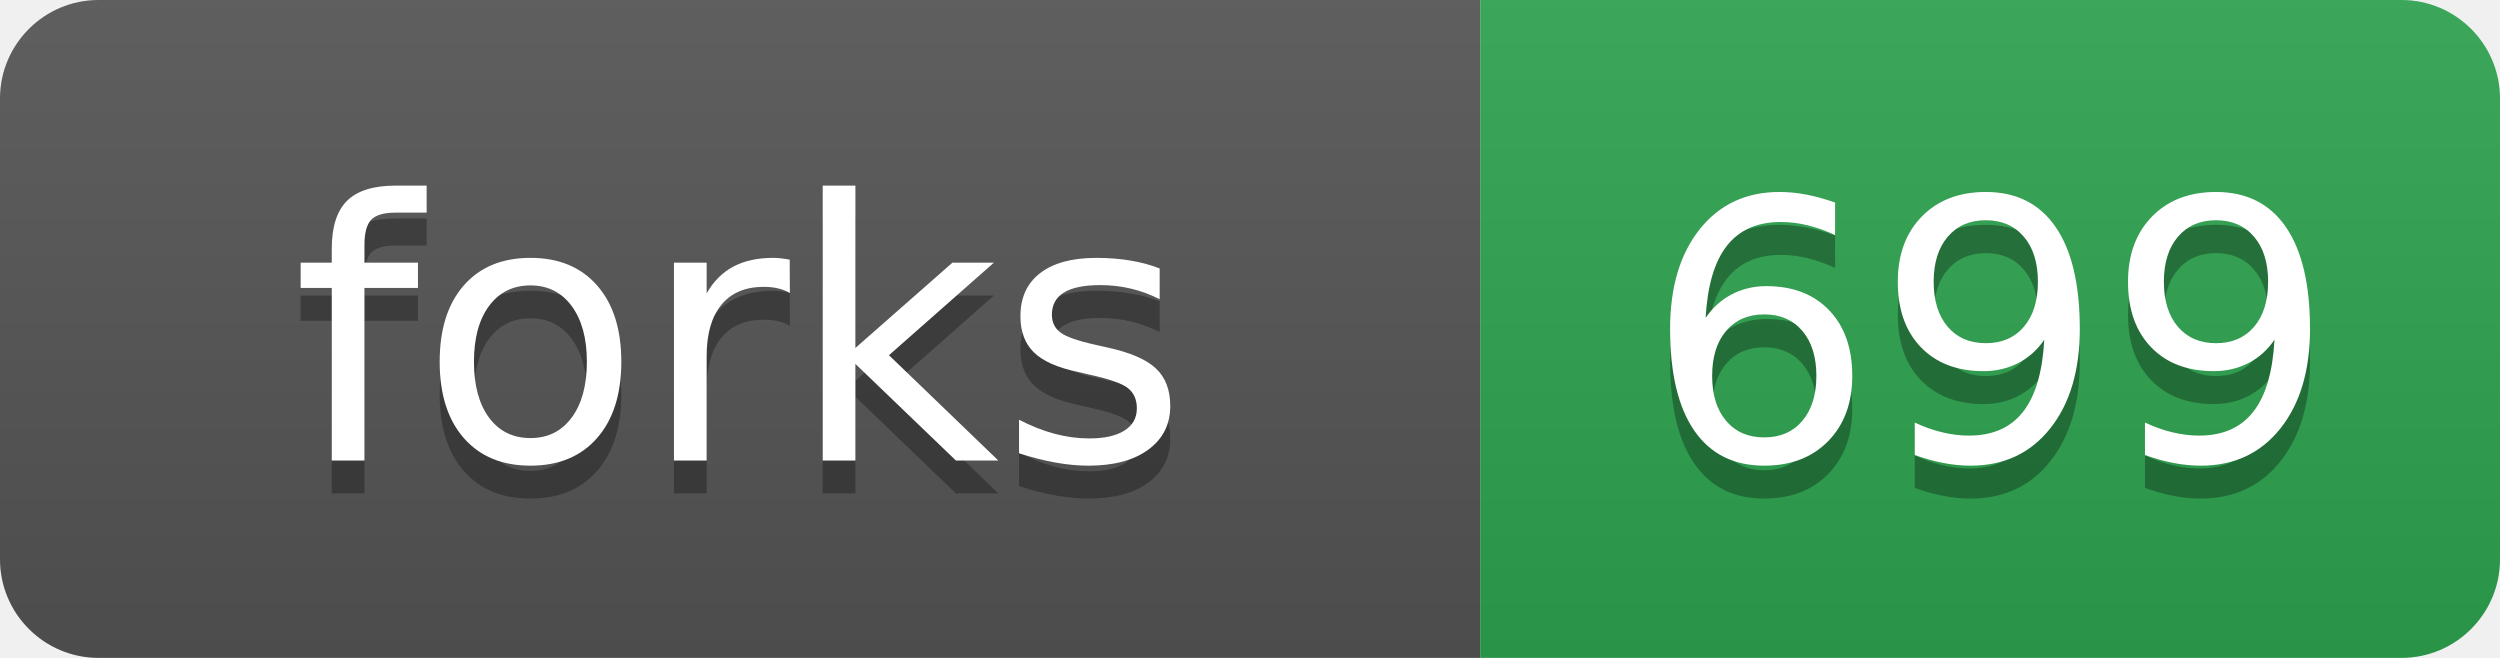
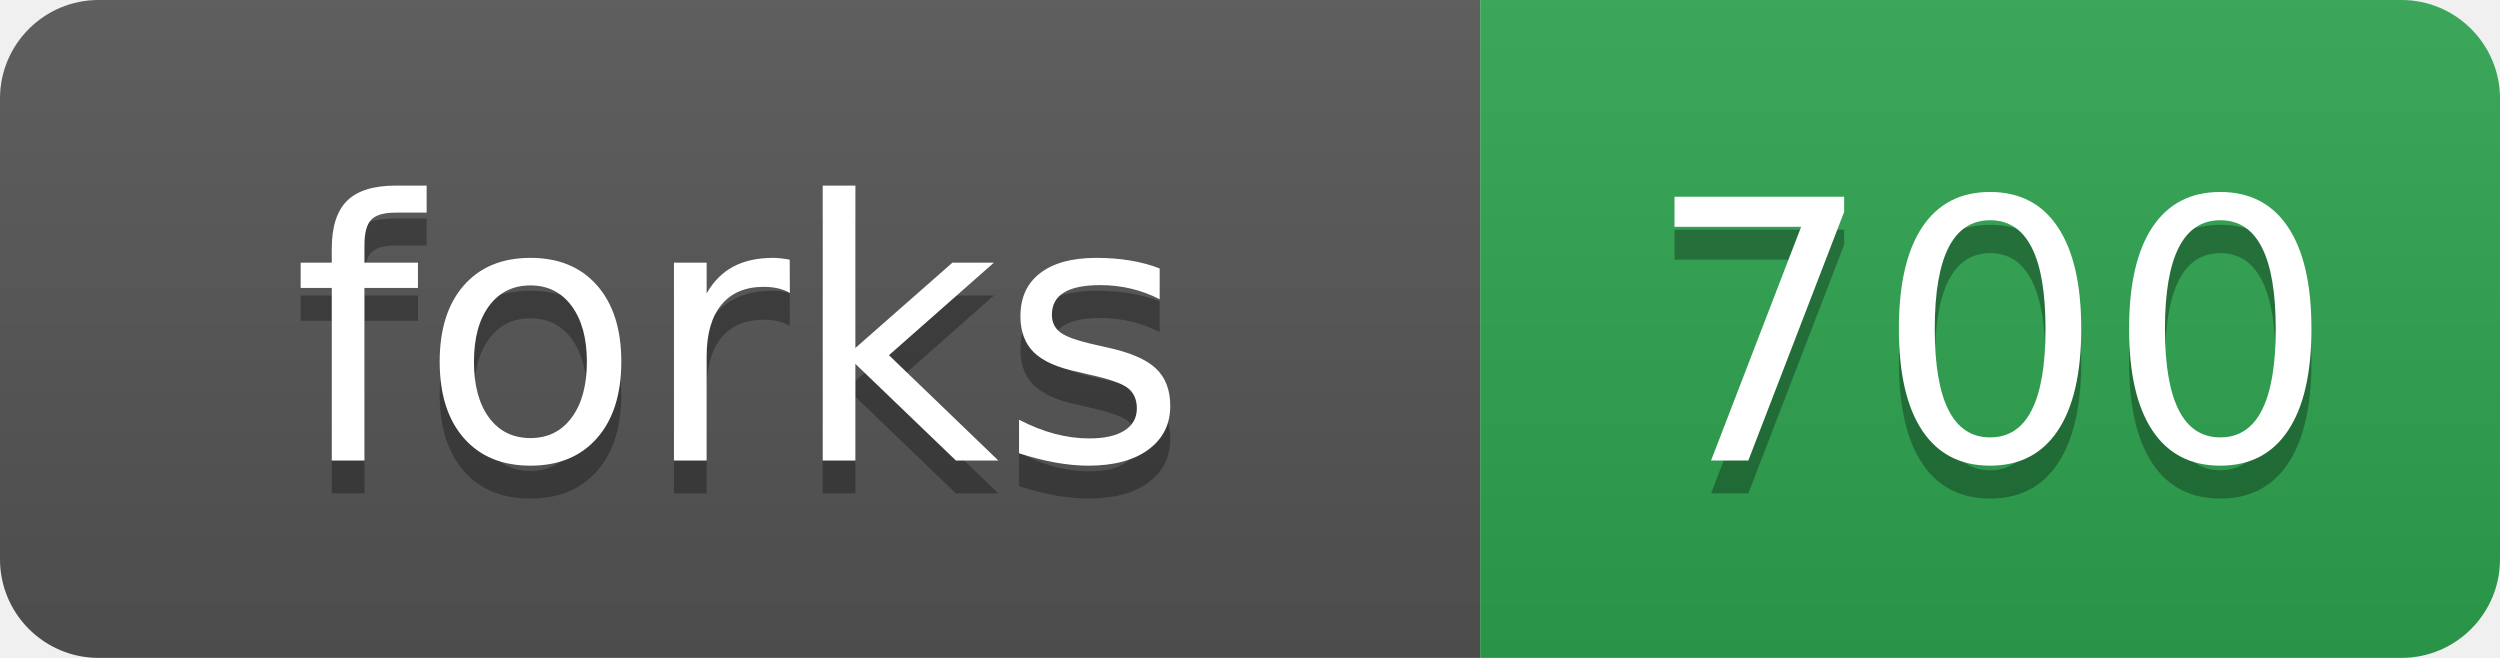
- <svg xmlns="http://www.w3.org/2000/svg" width="76" height="20" role="img" aria-label="forks: 699">
+ <svg xmlns="http://www.w3.org/2000/svg" width="76" height="20" role="img" aria-label="forks: 700">
  <linearGradient id="s" x2="0" y2="100%">
    <stop offset="0" stop-color="#bbb" stop-opacity=".1" />
    <stop offset="1" stop-opacity=".1" />
  </linearGradient>
  <clipPath id="r">
    <rect width="76" height="20" rx="3" fill="#fff" />
  </clipPath>
  <g clip-path="url(#r)">
    <rect width="45" height="20" fill="#555" />
    <rect x="45" width="31" height="20" fill="#2ea44f" />
    <rect width="76" height="20" fill="url(#s)" />
  </g>
  <g fill="#fff" text-anchor="middle" font-family="Verdana,Geneva,DejaVu Sans,sans-serif" text-rendering="geometricPrecision" font-size="110">
    <text aria-hidden="true" x="225" y="150" fill="#010101" fill-opacity=".3" transform="scale(.1)">forks</text>
    <text x="225" y="140" transform="scale(.1)">forks</text>
-     <text aria-hidden="true" x="605" y="150" fill="#010101" fill-opacity=".3" transform="scale(.1)">699</text>
-     <text x="605" y="140" transform="scale(.1)">699</text>
+     <text aria-hidden="true" x="605" y="150" fill="#010101" fill-opacity=".3" transform="scale(.1)">700</text>
+     <text x="605" y="140" transform="scale(.1)">700</text>
  </g>
</svg>
